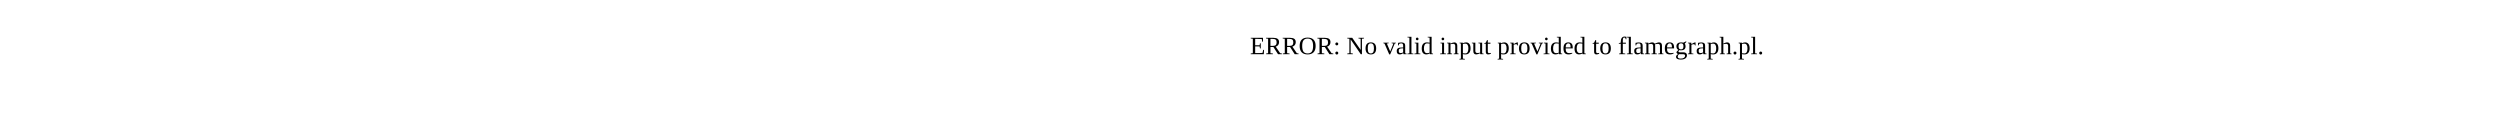
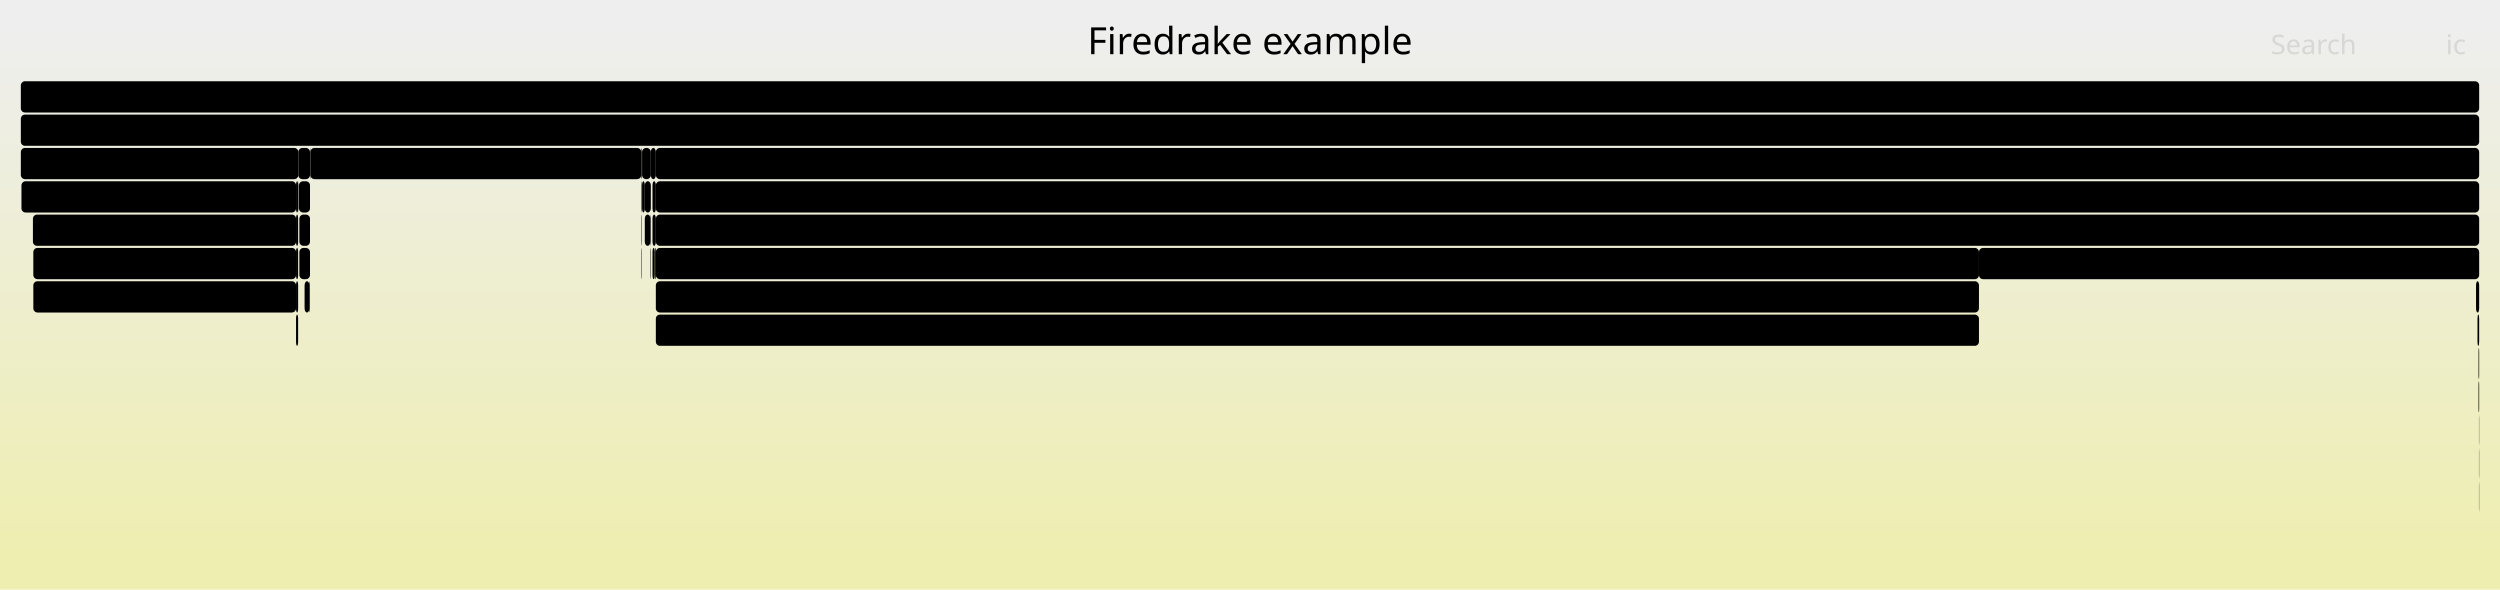
- <svg xmlns="http://www.w3.org/2000/svg" version="1.1" width="1200" height="65" viewBox="0 0 1200 65">
-   <text x="600.00" y="26">ERROR: No valid input provided to flamegraph.pl.</text>
+ <svg xmlns="http://www.w3.org/2000/svg" version="1.1" width="1200" height="283" viewBox="0 0 1200 283">
+   <defs>
+     <linearGradient id="background" y1="0" y2="1" x1="0" x2="0">
+       <stop stop-color="#eeeeee" offset="5%" />
+       <stop stop-color="#eeeeb0" offset="95%" />
+     </linearGradient>
+   </defs>
+   <style type="text/css">
+ 	text { font-family:Verdana; font-size:13px; fill:rgb(0,0,0); }
+ 	#search, #ignorecase { opacity:0.1; cursor:pointer; }
+ 	#search:hover, #search.show, #ignorecase:hover, #ignorecase.show { opacity:1; }
+ 	#subtitle { text-anchor:middle; font-color:rgb(160,160,160); }
+ 	#title { text-anchor:middle; font-size:18px}
+ 	#unzoom { cursor:pointer; }
+ 	#frames &gt; *:hover { stroke:black; stroke-width:0.5; cursor:pointer; }
+ 	.hide { display:none; }
+ 	.parent { opacity:0.5; }
+ </style>
+   <rect x="0.0" y="0" width="1200.0" height="283.0" fill="url(#background)" />
+   <text id="title" x="600.00" y="26">Firedrake example</text>
+   <text id="details" x="10.00" y="265"> </text>
+   <text id="unzoom" x="10.00" y="26" class="hide">Reset Zoom</text>
+   <text id="search" x="1090.00" y="26">Search</text>
+   <text id="ignorecase" x="1174.00" y="26">ic</text>
+   <text id="matched" x="1090.00" y="265"> </text>
+   <g id="frames">
+     <g>
+       <rect x="149.0" y="71" width="158.8" height="15.0" fill="rgb(0,0,0)" rx="2" ry="2" />
+       <text x="151.96" y="81.5">firedrake.__init__</text>
+     </g>
+     <g>
+       <rect x="142.1" y="87" width="1.0" height="15.0" fill="rgb(0,0,0)" rx="2" ry="2" />
+       <text x="145.13" y="97.5" />
+     </g>
+     <g>
+       <rect x="148.8" y="71" width="0.2" height="15.0" fill="rgb(0,0,0)" rx="2" ry="2" />
+       <text x="151.79" y="81.5" />
+     </g>
+     <g>
+       <rect x="142.1" y="103" width="1.0" height="15.0" fill="rgb(0,0,0)" rx="2" ry="2" />
+       <text x="145.13" y="113.5" />
+     </g>
+     <g>
+       <rect x="10.0" y="71" width="133.2" height="15.0" fill="rgb(0,0,0)" rx="2" ry="2" />
+       <text x="13.00" y="81.5">CreateExtMesh</text>
+     </g>
+     <g>
+       <rect x="314.2" y="119" width="0.6" height="15.0" fill="rgb(0,0,0)" rx="2" ry="2" />
+       <text x="317.17" y="129.5" />
+     </g>
+     <g>
+       <rect x="1189.7" y="183" width="0.3" height="15.0" fill="rgb(0,0,0)" rx="2" ry="2" />
+       <text x="1192.72" y="193.5" />
+     </g>
+     <g>
+       <rect x="314.8" y="119" width="635.1" height="15.0" fill="rgb(0,0,0)" rx="2" ry="2" />
+       <text x="317.81" y="129.5">ParLoopExecute</text>
+     </g>
+     <g>
+       <rect x="10.3" y="87" width="131.8" height="15.0" fill="rgb(0,0,0)" rx="2" ry="2" />
+       <text x="13.26" y="97.5">firedrake.extru..</text>
+     </g>
+     <g>
+       <rect x="309.5" y="87" width="2.9" height="15.0" fill="rgb(0,0,0)" rx="2" ry="2" />
+       <text x="312.51" y="97.5" />
+     </g>
+     <g>
+       <rect x="1189.9" y="199" width="0.1" height="15.0" fill="rgb(0,0,0)" rx="2" ry="2" />
+       <text x="1192.85" y="209.5" />
+     </g>
+     <g>
+       <rect x="313.2" y="103" width="1.6" height="15.0" fill="rgb(0,0,0)" rx="2" ry="2" />
+       <text x="316.18" y="113.5" />
+     </g>
+     <g>
+       <rect x="308.2" y="71" width="4.2" height="15.0" fill="rgb(0,0,0)" rx="2" ry="2" />
+       <text x="311.25" y="81.5" />
+     </g>
+     <g>
+       <rect x="307.9" y="87" width="0.2" height="15.0" fill="rgb(0,0,0)" rx="2" ry="2" />
+       <text x="310.93" y="97.5" />
+     </g>
+     <g>
+       <rect x="1188.5" y="135" width="1.5" height="15.0" fill="rgb(0,0,0)" rx="2" ry="2" />
+       <text x="1191.48" y="145.5" />
+     </g>
+     <g>
+       <rect x="142.1" y="119" width="1.0" height="15.0" fill="rgb(0,0,0)" rx="2" ry="2" />
+       <text x="145.13" y="129.5" />
+     </g>
+     <g>
+       <rect x="308.1" y="71" width="0.1" height="15.0" fill="rgb(0,0,0)" rx="2" ry="2" />
+       <text x="311.07" y="81.5" />
+     </g>
+     <g>
+       <rect x="16.0" y="119" width="126.1" height="15.0" fill="rgb(0,0,0)" rx="2" ry="2" />
+       <text x="18.97" y="129.5">Parloop_Cells_..</text>
+     </g>
+     <g>
+       <rect x="309.5" y="103" width="2.7" height="15.0" fill="rgb(0,0,0)" rx="2" ry="2" />
+       <text x="312.51" y="113.5" />
+     </g>
+     <g>
+       <rect x="143.7" y="103" width="5.1" height="15.0" fill="rgb(0,0,0)" rx="2" ry="2" />
+       <text x="146.69" y="113.5" />
+     </g>
+     <g>
+       <rect x="312.2" y="119" width="0.2" height="15.0" fill="rgb(0,0,0)" rx="2" ry="2" />
+       <text x="315.17" y="129.5" />
+     </g>
+     <g>
+       <rect x="314.8" y="103" width="875.2" height="15.0" fill="rgb(0,0,0)" rx="2" ry="2" />
+       <text x="317.81" y="113.5">SNESFunctionEval</text>
+     </g>
+     <g>
+       <rect x="949.9" y="119" width="240.1" height="15.0" fill="rgb(0,0,0)" rx="2" ry="2" />
+       <text x="952.88" y="129.5">firedrake.tsfc_interface.comp..</text>
+     </g>
+     <g>
+       <rect x="15.8" y="103" width="126.3" height="15.0" fill="rgb(0,0,0)" rx="2" ry="2" />
+       <text x="18.77" y="113.5">ParLoopExecute</text>
+     </g>
+     <g>
+       <rect x="312.4" y="71" width="2.4" height="15.0" fill="rgb(0,0,0)" rx="2" ry="2" />
+       <text x="315.39" y="81.5" />
+     </g>
+     <g>
+       <rect x="312.2" y="103" width="0.2" height="15.0" fill="rgb(0,0,0)" rx="2" ry="2" />
+       <text x="315.17" y="113.5" />
+     </g>
+     <g>
+       <rect x="1189.2" y="151" width="0.8" height="15.0" fill="rgb(0,0,0)" rx="2" ry="2" />
+       <text x="1192.22" y="161.5" />
+     </g>
+     <g>
+       <rect x="1189.9" y="215" width="0.1" height="15.0" fill="rgb(0,0,0)" rx="2" ry="2" />
+       <text x="1192.85" y="225.5" />
+     </g>
+     <g>
+       <rect x="307.8" y="71" width="0.3" height="15.0" fill="rgb(0,0,0)" rx="2" ry="2" />
+       <text x="310.77" y="81.5" />
+     </g>
+     <g>
+       <rect x="314.8" y="135" width="635.1" height="15.0" fill="rgb(0,0,0)" rx="2" ry="2" />
+       <text x="317.81" y="145.5">Parloop_Cells_wrap_form0_cell_integral_otherwise</text>
+     </g>
+     <g>
+       <rect x="142.1" y="151" width="1.0" height="15.0" fill="rgb(0,0,0)" rx="2" ry="2" />
+       <text x="145.13" y="161.5" />
+     </g>
+     <g>
+       <rect x="142.1" y="135" width="1.0" height="15.0" fill="rgb(0,0,0)" rx="2" ry="2" />
+       <text x="145.13" y="145.5" />
+     </g>
+     <g>
+       <rect x="307.9" y="119" width="0.2" height="15.0" fill="rgb(0,0,0)" rx="2" ry="2" />
+       <text x="310.93" y="129.5" />
+     </g>
+     <g>
+       <rect x="143.5" y="87" width="5.3" height="15.0" fill="rgb(0,0,0)" rx="2" ry="2" />
+       <text x="146.54" y="97.5" />
+     </g>
+     <g>
+       <rect x="148.5" y="135" width="0.3" height="15.0" fill="rgb(0,0,0)" rx="2" ry="2" />
+       <text x="151.53" y="145.5" />
+     </g>
+     <g>
+       <rect x="143.1" y="87" width="0.1" height="15.0" fill="rgb(0,0,0)" rx="2" ry="2" />
+       <text x="146.09" y="97.5" />
+     </g>
+     <g>
+       <rect x="313.2" y="87" width="1.6" height="15.0" fill="rgb(0,0,0)" rx="2" ry="2" />
+       <text x="316.18" y="97.5" />
+     </g>
+     <g>
+       <rect x="10.0" y="39" width="1180.0" height="15.0" fill="rgb(0,0,0)" rx="2" ry="2" />
+       <text x="13.00" y="49.5" />
+     </g>
+     <g>
+       <rect x="143.4" y="87" width="0.1" height="15.0" fill="rgb(0,0,0)" rx="2" ry="2" />
+       <text x="146.39" y="97.5" />
+     </g>
+     <g>
+       <rect x="307.9" y="103" width="0.2" height="15.0" fill="rgb(0,0,0)" rx="2" ry="2" />
+       <text x="310.93" y="113.5" />
+     </g>
+     <g>
+       <rect x="143.2" y="71" width="5.6" height="15.0" fill="rgb(0,0,0)" rx="2" ry="2" />
+       <text x="146.24" y="81.5" />
+     </g>
+     <g>
+       <rect x="10.0" y="55" width="1180.0" height="15.0" fill="rgb(0,0,0)" rx="2" ry="2" />
+       <text x="13.00" y="65.5">firedrake</text>
+     </g>
+     <g>
+       <rect x="313.2" y="119" width="1.0" height="15.0" fill="rgb(0,0,0)" rx="2" ry="2" />
+       <text x="316.18" y="129.5" />
+     </g>
+     <g>
+       <rect x="16.0" y="135" width="126.1" height="15.0" fill="rgb(0,0,0)" rx="2" ry="2" />
+       <text x="18.97" y="145.5">pyop2.global_k..</text>
+     </g>
+     <g>
+       <rect x="143.7" y="119" width="5.1" height="15.0" fill="rgb(0,0,0)" rx="2" ry="2" />
+       <text x="146.69" y="129.5" />
+     </g>
+     <g>
+       <rect x="146.2" y="135" width="2.3" height="15.0" fill="rgb(0,0,0)" rx="2" ry="2" />
+       <text x="149.20" y="145.5" />
+     </g>
+     <g>
+       <rect x="1189.7" y="167" width="0.3" height="15.0" fill="rgb(0,0,0)" rx="2" ry="2" />
+       <text x="1192.72" y="177.5" />
+     </g>
+     <g>
+       <rect x="314.8" y="71" width="875.2" height="15.0" fill="rgb(0,0,0)" rx="2" ry="2" />
+       <text x="317.81" y="81.5">firedrake.variational_solver.NonlinearVariationalSolver.solve</text>
+     </g>
+     <g>
+       <rect x="314.8" y="151" width="635.1" height="15.0" fill="rgb(0,0,0)" rx="2" ry="2" />
+       <text x="317.81" y="161.5">pyop2.global_kernel.GlobalKernel.compile</text>
+     </g>
+     <g>
+       <rect x="308.1" y="87" width="0.1" height="15.0" fill="rgb(0,0,0)" rx="2" ry="2" />
+       <text x="311.07" y="97.5" />
+     </g>
+     <g>
+       <rect x="308.2" y="87" width="1.3" height="15.0" fill="rgb(0,0,0)" rx="2" ry="2" />
+       <text x="311.25" y="97.5" />
+     </g>
+     <g>
+       <rect x="314.8" y="87" width="875.2" height="15.0" fill="rgb(0,0,0)" rx="2" ry="2" />
+       <text x="317.81" y="97.5">SNESSolve</text>
+     </g>
+     <g>
+       <rect x="1189.9" y="231" width="0.1" height="15.0" fill="rgb(0,0,0)" rx="2" ry="2" />
+       <text x="1192.85" y="241.5" />
+     </g>
+   </g>
</svg>
